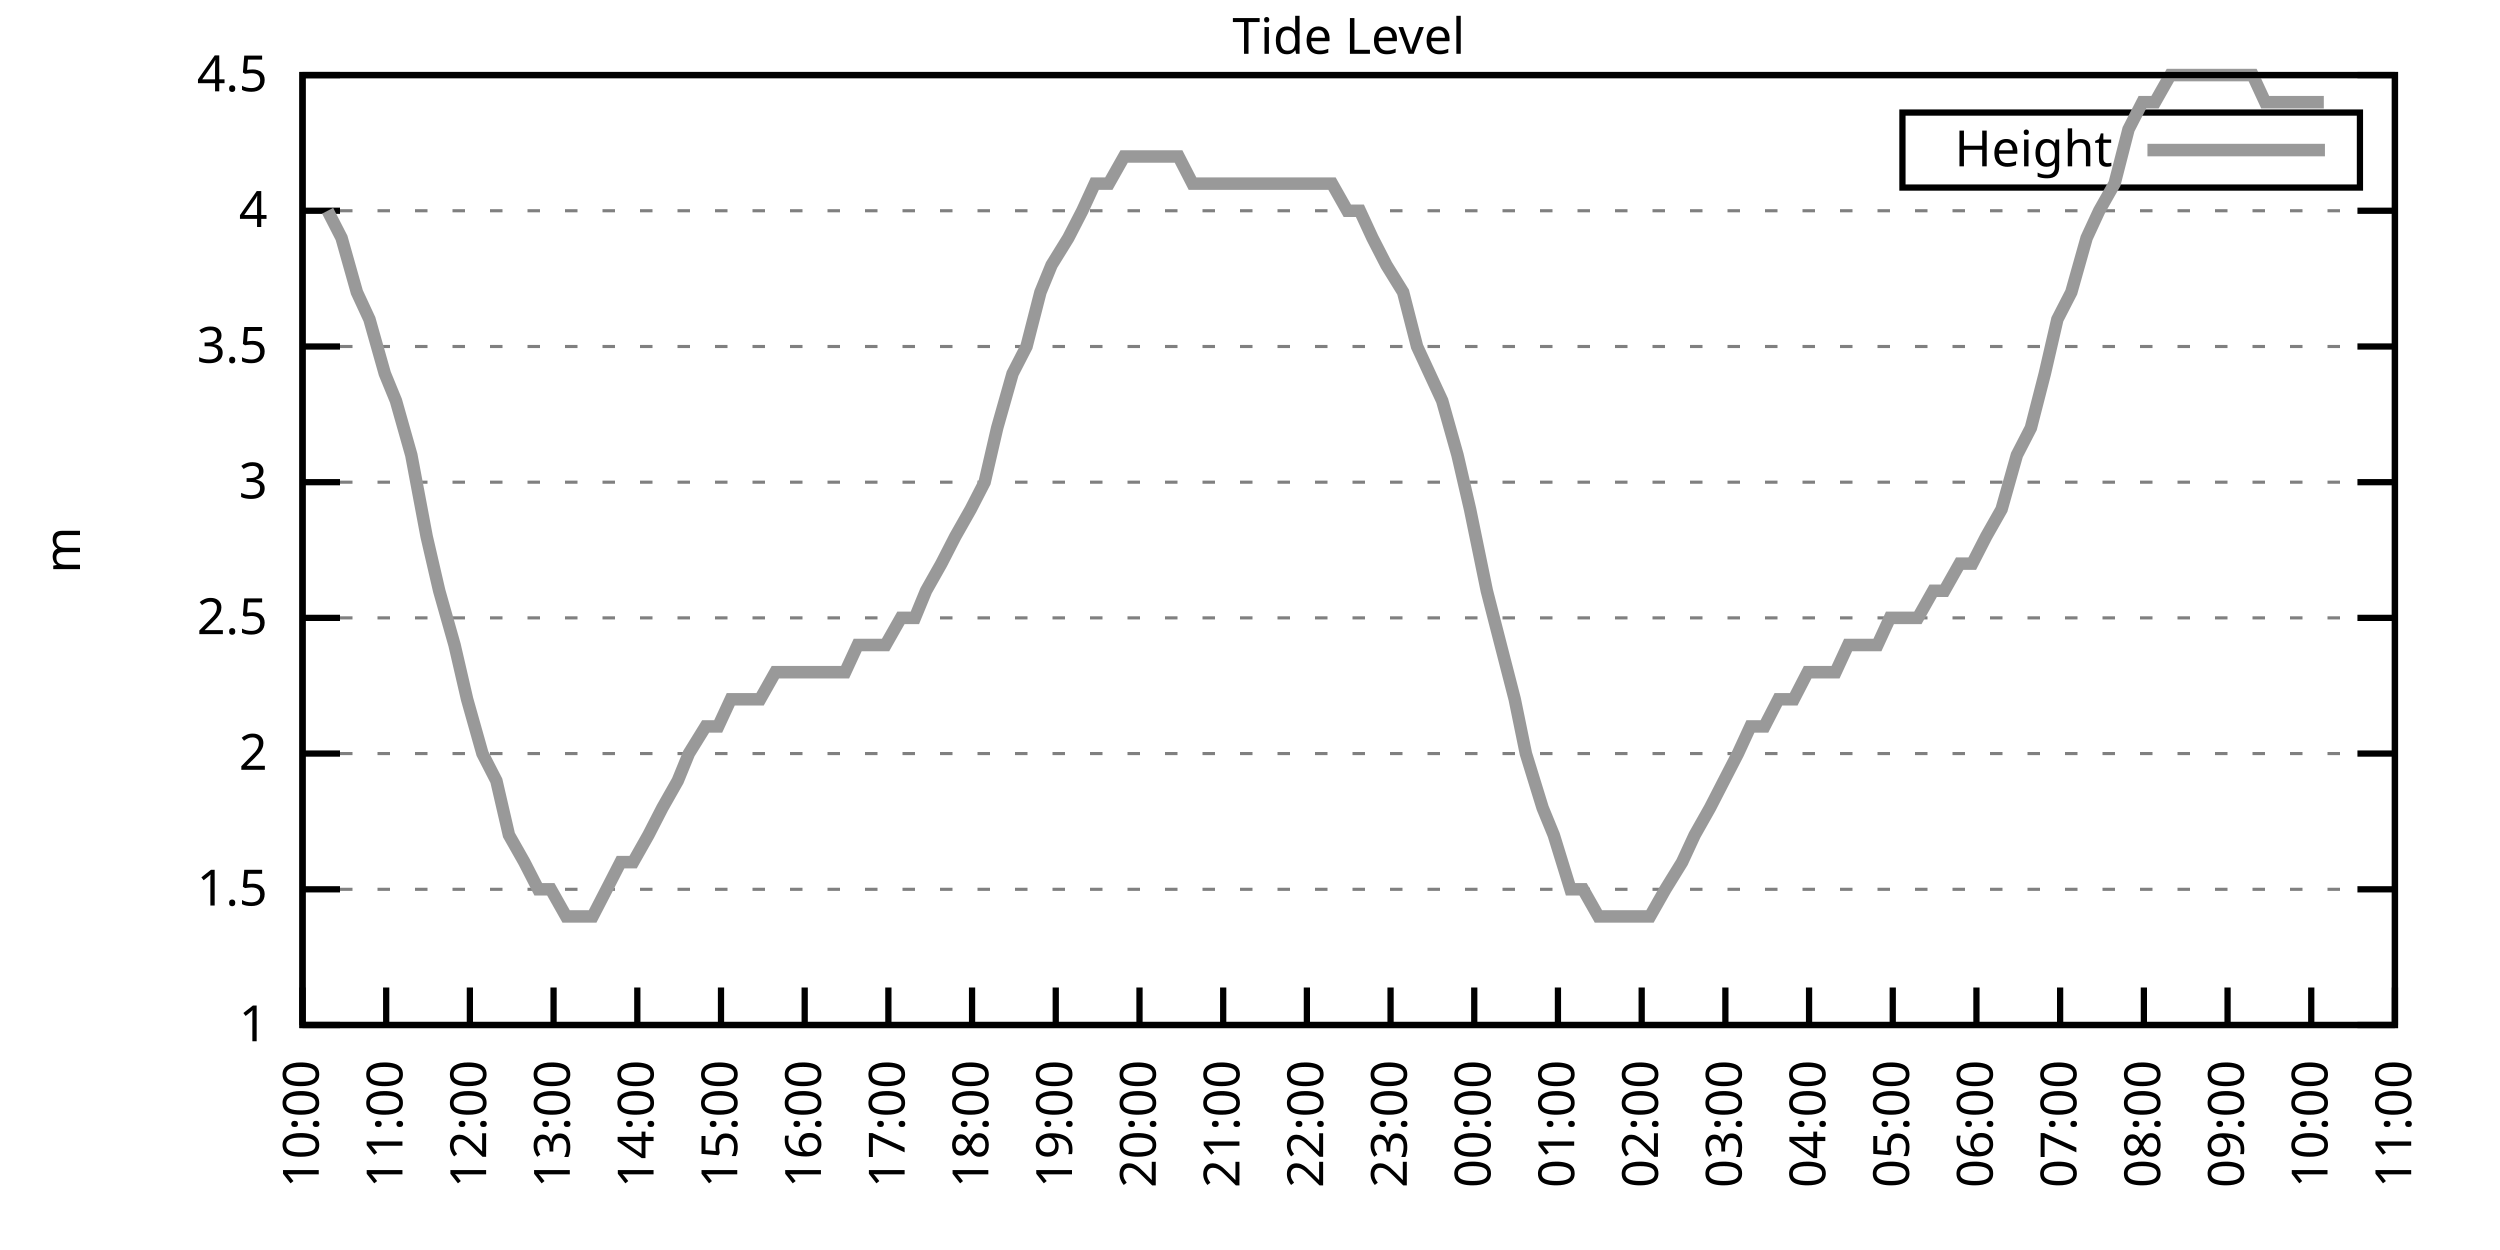
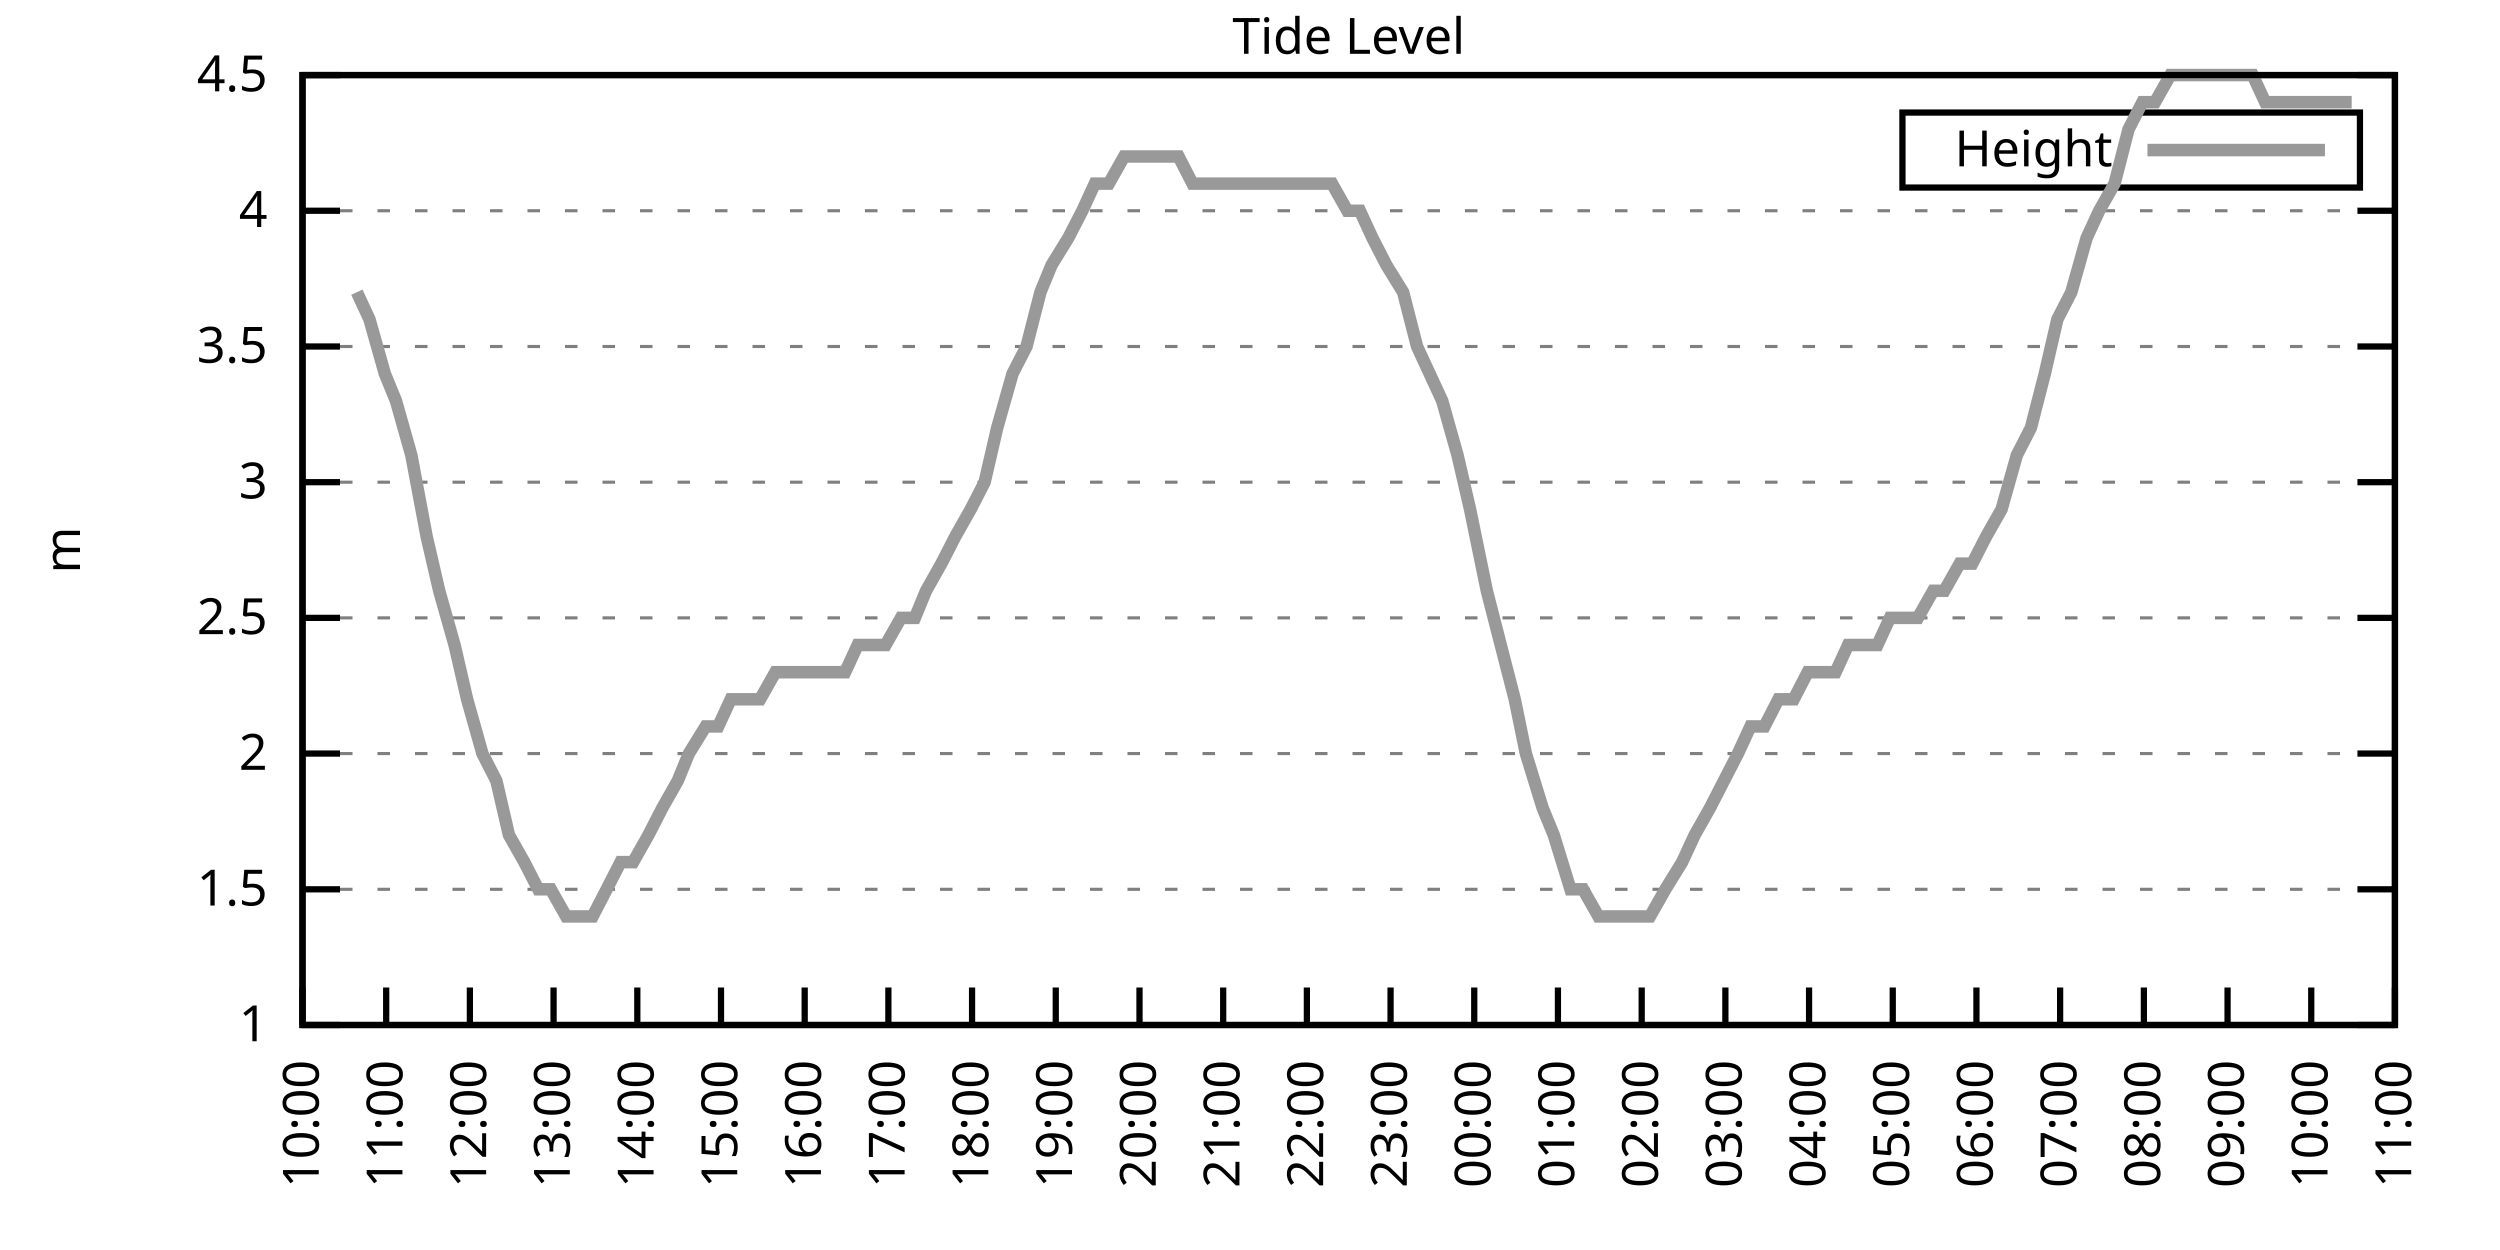
<svg xmlns="http://www.w3.org/2000/svg" xmlns:xlink="http://www.w3.org/1999/xlink" width="400" height="200" viewBox="0 0 400 200">
  <g id="gnuplot_canvas">
    <rect x="0" y="0" width="400" height="200" fill="none" />
    <defs>
      <circle id="gpDot" r="0.5" stroke-width="0.5" stroke="currentColor" />
      <path id="gpPt0" stroke-width="0.333" stroke="currentColor" d="M-1,0 h2 M0,-1 v2" />
      <path id="gpPt1" stroke-width="0.333" stroke="currentColor" d="M-1,-1 L1,1 M1,-1 L-1,1" />
      <path id="gpPt2" stroke-width="0.333" stroke="currentColor" d="M-1,0 L1,0 M0,-1 L0,1 M-1,-1 L1,1 M-1,1 L1,-1" />
      <rect id="gpPt3" stroke-width="0.333" stroke="currentColor" x="-1" y="-1" width="2" height="2" />
      <rect id="gpPt4" stroke-width="0.333" stroke="currentColor" fill="currentColor" x="-1" y="-1" width="2" height="2" />
      <circle id="gpPt5" stroke-width="0.333" stroke="currentColor" cx="0" cy="0" r="1" />
      <use xlink:href="#gpPt5" id="gpPt6" fill="currentColor" stroke="none" />
      <path id="gpPt7" stroke-width="0.333" stroke="currentColor" d="M0,-1.33 L-1.33,0.67 L1.33,0.67 z" />
      <use xlink:href="#gpPt7" id="gpPt8" fill="currentColor" stroke="none" />
      <use xlink:href="#gpPt7" id="gpPt9" stroke="currentColor" transform="rotate(180)" />
      <use xlink:href="#gpPt9" id="gpPt10" fill="currentColor" stroke="none" />
      <use xlink:href="#gpPt3" id="gpPt11" stroke="currentColor" transform="rotate(45)" />
      <use xlink:href="#gpPt11" id="gpPt12" fill="currentColor" stroke="none" />
      <path id="gpPt13" stroke-width="0.333" stroke="currentColor" d="M0,1.330 L1.265,0.411 L0.782,-1.067 L-0.782,-1.076 L-1.265,0.411 z" />
      <use xlink:href="#gpPt13" id="gpPt14" fill="currentColor" stroke="none" />
      <filter id="textbox" filterUnits="objectBoundingBox" x="0" y="0" height="1" width="1">
        <feFlood flood-color="white" flood-opacity="1" result="bgnd" />
        <feComposite in="SourceGraphic" in2="bgnd" operator="atop" />
      </filter>
      <filter id="greybox" filterUnits="objectBoundingBox" x="0" y="0" height="1" width="1">
        <feFlood flood-color="lightgrey" flood-opacity="1" result="grey" />
        <feComposite in="SourceGraphic" in2="grey" operator="atop" />
      </filter>
    </defs>
    <g fill="none" color="white" stroke="currentColor" stroke-width="1.00" stroke-linecap="butt" stroke-linejoin="miter">
</g>
    <g fill="none" color="black" stroke="currentColor" stroke-width="1.00" stroke-linecap="butt" stroke-linejoin="miter">
      <g stroke="none" shape-rendering="crispEdges">
        <polygon fill="rgb(255, 255, 255)" points="48.40,164.00 383.18,164.00 383.18,12.02 48.40,12.02 " />
      </g>
    </g>
    <g fill="none" color="black" stroke="currentColor" stroke-width="1.00" stroke-linecap="butt" stroke-linejoin="miter">
</g>
    <g fill="none" color="black" stroke="black" stroke-width="0.50" stroke-linecap="butt" stroke-linejoin="miter">
</g>
    <g fill="none" color="gray" stroke="currentColor" stroke-width="0.50" stroke-linecap="butt" stroke-linejoin="miter">
      <path stroke="gray" stroke-dasharray="2,4" class="gridline" d="M48.40,164.00 L383.19,164.00  " />
    </g>
    <g fill="none" color="gray" stroke="gray" stroke-width="1.00" stroke-linecap="butt" stroke-linejoin="miter">
</g>
    <g fill="none" color="black" stroke="currentColor" stroke-width="1.00" stroke-linecap="butt" stroke-linejoin="miter">
      <path stroke="black" d="M48.40,164.00 L54.40,164.00 M383.19,164.00 L377.19,164.00  " />
      <g transform="translate(42.80,166.60)" stroke="none" fill="black" font-family="Sans" font-size="8.00" text-anchor="end">
        <text>
          <tspan font-family="Sans"> 1</tspan>
        </text>
      </g>
    </g>
    <g fill="none" color="black" stroke="currentColor" stroke-width="1.00" stroke-linecap="butt" stroke-linejoin="miter">
</g>
    <g fill="none" color="black" stroke="black" stroke-width="0.50" stroke-linecap="butt" stroke-linejoin="miter">
</g>
    <g fill="none" color="gray" stroke="currentColor" stroke-width="0.50" stroke-linecap="butt" stroke-linejoin="miter">
      <path stroke="gray" stroke-dasharray="2,4" class="gridline" d="M48.40,142.29 L383.19,142.29  " />
    </g>
    <g fill="none" color="gray" stroke="gray" stroke-width="1.00" stroke-linecap="butt" stroke-linejoin="miter">
</g>
    <g fill="none" color="black" stroke="currentColor" stroke-width="1.00" stroke-linecap="butt" stroke-linejoin="miter">
      <path stroke="black" d="M48.40,142.29 L54.40,142.29 M383.19,142.29 L377.19,142.29  " />
      <g transform="translate(42.80,144.89)" stroke="none" fill="black" font-family="Sans" font-size="8.00" text-anchor="end">
        <text>
          <tspan font-family="Sans"> 1.5</tspan>
        </text>
      </g>
    </g>
    <g fill="none" color="black" stroke="currentColor" stroke-width="1.00" stroke-linecap="butt" stroke-linejoin="miter">
</g>
    <g fill="none" color="black" stroke="black" stroke-width="0.50" stroke-linecap="butt" stroke-linejoin="miter">
</g>
    <g fill="none" color="gray" stroke="currentColor" stroke-width="0.50" stroke-linecap="butt" stroke-linejoin="miter">
      <path stroke="gray" stroke-dasharray="2,4" class="gridline" d="M48.40,120.57 L383.19,120.57  " />
    </g>
    <g fill="none" color="gray" stroke="gray" stroke-width="1.00" stroke-linecap="butt" stroke-linejoin="miter">
</g>
    <g fill="none" color="black" stroke="currentColor" stroke-width="1.00" stroke-linecap="butt" stroke-linejoin="miter">
      <path stroke="black" d="M48.40,120.57 L54.40,120.57 M383.19,120.57 L377.19,120.57  " />
      <g transform="translate(42.80,123.17)" stroke="none" fill="black" font-family="Sans" font-size="8.00" text-anchor="end">
        <text>
          <tspan font-family="Sans"> 2</tspan>
        </text>
      </g>
    </g>
    <g fill="none" color="black" stroke="currentColor" stroke-width="1.00" stroke-linecap="butt" stroke-linejoin="miter">
</g>
    <g fill="none" color="black" stroke="black" stroke-width="0.50" stroke-linecap="butt" stroke-linejoin="miter">
</g>
    <g fill="none" color="gray" stroke="currentColor" stroke-width="0.50" stroke-linecap="butt" stroke-linejoin="miter">
      <path stroke="gray" stroke-dasharray="2,4" class="gridline" d="M48.40,98.86 L383.19,98.86  " />
    </g>
    <g fill="none" color="gray" stroke="gray" stroke-width="1.00" stroke-linecap="butt" stroke-linejoin="miter">
</g>
    <g fill="none" color="black" stroke="currentColor" stroke-width="1.00" stroke-linecap="butt" stroke-linejoin="miter">
      <path stroke="black" d="M48.40,98.86 L54.40,98.86 M383.19,98.86 L377.19,98.86  " />
      <g transform="translate(42.80,101.46)" stroke="none" fill="black" font-family="Sans" font-size="8.00" text-anchor="end">
        <text>
          <tspan font-family="Sans"> 2.5</tspan>
        </text>
      </g>
    </g>
    <g fill="none" color="black" stroke="currentColor" stroke-width="1.00" stroke-linecap="butt" stroke-linejoin="miter">
</g>
    <g fill="none" color="black" stroke="black" stroke-width="0.50" stroke-linecap="butt" stroke-linejoin="miter">
</g>
    <g fill="none" color="gray" stroke="currentColor" stroke-width="0.50" stroke-linecap="butt" stroke-linejoin="miter">
      <path stroke="gray" stroke-dasharray="2,4" class="gridline" d="M48.40,77.15 L383.19,77.15  " />
    </g>
    <g fill="none" color="gray" stroke="gray" stroke-width="1.00" stroke-linecap="butt" stroke-linejoin="miter">
</g>
    <g fill="none" color="black" stroke="currentColor" stroke-width="1.00" stroke-linecap="butt" stroke-linejoin="miter">
      <path stroke="black" d="M48.40,77.15 L54.40,77.15 M383.19,77.15 L377.19,77.15  " />
      <g transform="translate(42.80,79.75)" stroke="none" fill="black" font-family="Sans" font-size="8.00" text-anchor="end">
        <text>
          <tspan font-family="Sans"> 3</tspan>
        </text>
      </g>
    </g>
    <g fill="none" color="black" stroke="currentColor" stroke-width="1.00" stroke-linecap="butt" stroke-linejoin="miter">
</g>
    <g fill="none" color="black" stroke="black" stroke-width="0.50" stroke-linecap="butt" stroke-linejoin="miter">
</g>
    <g fill="none" color="gray" stroke="currentColor" stroke-width="0.50" stroke-linecap="butt" stroke-linejoin="miter">
      <path stroke="gray" stroke-dasharray="2,4" class="gridline" d="M48.40,55.44 L383.19,55.44  " />
    </g>
    <g fill="none" color="gray" stroke="gray" stroke-width="1.00" stroke-linecap="butt" stroke-linejoin="miter">
</g>
    <g fill="none" color="black" stroke="currentColor" stroke-width="1.00" stroke-linecap="butt" stroke-linejoin="miter">
      <path stroke="black" d="M48.40,55.44 L54.40,55.44 M383.19,55.44 L377.19,55.44  " />
      <g transform="translate(42.80,58.04)" stroke="none" fill="black" font-family="Sans" font-size="8.00" text-anchor="end">
        <text>
          <tspan font-family="Sans"> 3.5</tspan>
        </text>
      </g>
    </g>
    <g fill="none" color="black" stroke="currentColor" stroke-width="1.00" stroke-linecap="butt" stroke-linejoin="miter">
</g>
    <g fill="none" color="black" stroke="black" stroke-width="0.50" stroke-linecap="butt" stroke-linejoin="miter">
</g>
    <g fill="none" color="gray" stroke="currentColor" stroke-width="0.50" stroke-linecap="butt" stroke-linejoin="miter">
      <path stroke="gray" stroke-dasharray="2,4" class="gridline" d="M48.40,33.72 L383.19,33.72  " />
    </g>
    <g fill="none" color="gray" stroke="gray" stroke-width="1.00" stroke-linecap="butt" stroke-linejoin="miter">
</g>
    <g fill="none" color="black" stroke="currentColor" stroke-width="1.00" stroke-linecap="butt" stroke-linejoin="miter">
      <path stroke="black" d="M48.40,33.72 L54.40,33.72 M383.19,33.72 L377.19,33.72  " />
      <g transform="translate(42.80,36.32)" stroke="none" fill="black" font-family="Sans" font-size="8.00" text-anchor="end">
        <text>
          <tspan font-family="Sans"> 4</tspan>
        </text>
      </g>
    </g>
    <g fill="none" color="black" stroke="currentColor" stroke-width="1.00" stroke-linecap="butt" stroke-linejoin="miter">
</g>
    <g fill="none" color="black" stroke="black" stroke-width="0.50" stroke-linecap="butt" stroke-linejoin="miter">
</g>
    <g fill="none" color="gray" stroke="currentColor" stroke-width="0.50" stroke-linecap="butt" stroke-linejoin="miter">
      <path stroke="gray" stroke-dasharray="2,4" class="gridline" d="M48.40,12.01 L383.19,12.01  " />
    </g>
    <g fill="none" color="gray" stroke="gray" stroke-width="1.00" stroke-linecap="butt" stroke-linejoin="miter">
</g>
    <g fill="none" color="black" stroke="currentColor" stroke-width="1.00" stroke-linecap="butt" stroke-linejoin="miter">
      <path stroke="black" d="M48.40,12.01 L54.40,12.01 M383.19,12.01 L377.19,12.01  " />
      <g transform="translate(42.80,14.61)" stroke="none" fill="black" font-family="Sans" font-size="8.00" text-anchor="end">
        <text>
          <tspan font-family="Sans"> 4.5</tspan>
        </text>
      </g>
    </g>
    <g fill="none" color="black" stroke="currentColor" stroke-width="1.00" stroke-linecap="butt" stroke-linejoin="miter">
      <path stroke="black" d="M48.40,164.00 L48.40,158.00  " />
      <g transform="translate(51.00,169.60) rotate(270.00)" stroke="none" fill="black" font-family="Sans" font-size="8.00" text-anchor="end">
        <text>
          <tspan font-family="Sans">10:00</tspan>
        </text>
      </g>
    </g>
    <g fill="none" color="black" stroke="currentColor" stroke-width="1.00" stroke-linecap="butt" stroke-linejoin="miter">
      <path stroke="black" d="M61.79,164.00 L61.79,158.00  " />
      <g transform="translate(64.39,169.60) rotate(270.00)" stroke="none" fill="black" font-family="Sans" font-size="8.00" text-anchor="end">
        <text>
          <tspan font-family="Sans">11:00</tspan>
        </text>
      </g>
    </g>
    <g fill="none" color="black" stroke="currentColor" stroke-width="1.00" stroke-linecap="butt" stroke-linejoin="miter">
      <path stroke="black" d="M75.18,164.00 L75.18,158.00  " />
      <g transform="translate(77.78,169.60) rotate(270.00)" stroke="none" fill="black" font-family="Sans" font-size="8.00" text-anchor="end">
        <text>
          <tspan font-family="Sans">12:00</tspan>
        </text>
      </g>
    </g>
    <g fill="none" color="black" stroke="currentColor" stroke-width="1.00" stroke-linecap="butt" stroke-linejoin="miter">
      <path stroke="black" d="M88.57,164.00 L88.57,158.00  " />
      <g transform="translate(91.17,169.60) rotate(270.00)" stroke="none" fill="black" font-family="Sans" font-size="8.00" text-anchor="end">
        <text>
          <tspan font-family="Sans">13:00</tspan>
        </text>
      </g>
    </g>
    <g fill="none" color="black" stroke="currentColor" stroke-width="1.00" stroke-linecap="butt" stroke-linejoin="miter">
      <path stroke="black" d="M101.97,164.00 L101.97,158.00  " />
      <g transform="translate(104.57,169.60) rotate(270.00)" stroke="none" fill="black" font-family="Sans" font-size="8.00" text-anchor="end">
        <text>
          <tspan font-family="Sans">14:00</tspan>
        </text>
      </g>
    </g>
    <g fill="none" color="black" stroke="currentColor" stroke-width="1.00" stroke-linecap="butt" stroke-linejoin="miter">
      <path stroke="black" d="M115.36,164.00 L115.36,158.00  " />
      <g transform="translate(117.96,169.60) rotate(270.00)" stroke="none" fill="black" font-family="Sans" font-size="8.00" text-anchor="end">
        <text>
          <tspan font-family="Sans">15:00</tspan>
        </text>
      </g>
    </g>
    <g fill="none" color="black" stroke="currentColor" stroke-width="1.00" stroke-linecap="butt" stroke-linejoin="miter">
      <path stroke="black" d="M128.75,164.00 L128.75,158.00  " />
      <g transform="translate(131.35,169.60) rotate(270.00)" stroke="none" fill="black" font-family="Sans" font-size="8.00" text-anchor="end">
        <text>
          <tspan font-family="Sans">16:00</tspan>
        </text>
      </g>
    </g>
    <g fill="none" color="black" stroke="currentColor" stroke-width="1.00" stroke-linecap="butt" stroke-linejoin="miter">
      <path stroke="black" d="M142.14,164.00 L142.14,158.00  " />
      <g transform="translate(144.74,169.60) rotate(270.00)" stroke="none" fill="black" font-family="Sans" font-size="8.00" text-anchor="end">
        <text>
          <tspan font-family="Sans">17:00</tspan>
        </text>
      </g>
    </g>
    <g fill="none" color="black" stroke="currentColor" stroke-width="1.00" stroke-linecap="butt" stroke-linejoin="miter">
      <path stroke="black" d="M155.53,164.00 L155.53,158.00  " />
      <g transform="translate(158.13,169.60) rotate(270.00)" stroke="none" fill="black" font-family="Sans" font-size="8.00" text-anchor="end">
        <text>
          <tspan font-family="Sans">18:00</tspan>
        </text>
      </g>
    </g>
    <g fill="none" color="black" stroke="currentColor" stroke-width="1.00" stroke-linecap="butt" stroke-linejoin="miter">
      <path stroke="black" d="M168.92,164.00 L168.92,158.00  " />
      <g transform="translate(171.52,169.60) rotate(270.00)" stroke="none" fill="black" font-family="Sans" font-size="8.00" text-anchor="end">
        <text>
          <tspan font-family="Sans">19:00</tspan>
        </text>
      </g>
    </g>
    <g fill="none" color="black" stroke="currentColor" stroke-width="1.00" stroke-linecap="butt" stroke-linejoin="miter">
      <path stroke="black" d="M182.32,164.00 L182.32,158.00  " />
      <g transform="translate(184.92,169.60) rotate(270.00)" stroke="none" fill="black" font-family="Sans" font-size="8.00" text-anchor="end">
        <text>
          <tspan font-family="Sans">20:00</tspan>
        </text>
      </g>
    </g>
    <g fill="none" color="black" stroke="currentColor" stroke-width="1.00" stroke-linecap="butt" stroke-linejoin="miter">
      <path stroke="black" d="M195.71,164.00 L195.71,158.00  " />
      <g transform="translate(198.31,169.60) rotate(270.00)" stroke="none" fill="black" font-family="Sans" font-size="8.00" text-anchor="end">
        <text>
          <tspan font-family="Sans">21:00</tspan>
        </text>
      </g>
    </g>
    <g fill="none" color="black" stroke="currentColor" stroke-width="1.00" stroke-linecap="butt" stroke-linejoin="miter">
      <path stroke="black" d="M209.10,164.00 L209.10,158.00  " />
      <g transform="translate(211.70,169.60) rotate(270.00)" stroke="none" fill="black" font-family="Sans" font-size="8.00" text-anchor="end">
        <text>
          <tspan font-family="Sans">22:00</tspan>
        </text>
      </g>
    </g>
    <g fill="none" color="black" stroke="currentColor" stroke-width="1.00" stroke-linecap="butt" stroke-linejoin="miter">
      <path stroke="black" d="M222.49,164.00 L222.49,158.00  " />
      <g transform="translate(225.09,169.60) rotate(270.00)" stroke="none" fill="black" font-family="Sans" font-size="8.00" text-anchor="end">
        <text>
          <tspan font-family="Sans">23:00</tspan>
        </text>
      </g>
    </g>
    <g fill="none" color="black" stroke="currentColor" stroke-width="1.00" stroke-linecap="butt" stroke-linejoin="miter">
      <path stroke="black" d="M235.88,164.00 L235.88,158.00  " />
      <g transform="translate(238.48,169.60) rotate(270.00)" stroke="none" fill="black" font-family="Sans" font-size="8.00" text-anchor="end">
        <text>
          <tspan font-family="Sans">00:00</tspan>
        </text>
      </g>
    </g>
    <g fill="none" color="black" stroke="currentColor" stroke-width="1.00" stroke-linecap="butt" stroke-linejoin="miter">
      <path stroke="black" d="M249.27,164.00 L249.27,158.00  " />
      <g transform="translate(251.87,169.60) rotate(270.00)" stroke="none" fill="black" font-family="Sans" font-size="8.00" text-anchor="end">
        <text>
          <tspan font-family="Sans">01:00</tspan>
        </text>
      </g>
    </g>
    <g fill="none" color="black" stroke="currentColor" stroke-width="1.00" stroke-linecap="butt" stroke-linejoin="miter">
      <path stroke="black" d="M262.67,164.00 L262.67,158.00  " />
      <g transform="translate(265.27,169.60) rotate(270.00)" stroke="none" fill="black" font-family="Sans" font-size="8.00" text-anchor="end">
        <text>
          <tspan font-family="Sans">02:00</tspan>
        </text>
      </g>
    </g>
    <g fill="none" color="black" stroke="currentColor" stroke-width="1.00" stroke-linecap="butt" stroke-linejoin="miter">
      <path stroke="black" d="M276.06,164.00 L276.06,158.00  " />
      <g transform="translate(278.66,169.60) rotate(270.00)" stroke="none" fill="black" font-family="Sans" font-size="8.00" text-anchor="end">
        <text>
          <tspan font-family="Sans">03:00</tspan>
        </text>
      </g>
    </g>
    <g fill="none" color="black" stroke="currentColor" stroke-width="1.00" stroke-linecap="butt" stroke-linejoin="miter">
      <path stroke="black" d="M289.45,164.00 L289.45,158.00  " />
      <g transform="translate(292.05,169.60) rotate(270.00)" stroke="none" fill="black" font-family="Sans" font-size="8.00" text-anchor="end">
        <text>
          <tspan font-family="Sans">04:00</tspan>
        </text>
      </g>
    </g>
    <g fill="none" color="black" stroke="currentColor" stroke-width="1.00" stroke-linecap="butt" stroke-linejoin="miter">
      <path stroke="black" d="M302.84,164.00 L302.84,158.00  " />
      <g transform="translate(305.44,169.60) rotate(270.00)" stroke="none" fill="black" font-family="Sans" font-size="8.00" text-anchor="end">
        <text>
          <tspan font-family="Sans">05:00</tspan>
        </text>
      </g>
    </g>
    <g fill="none" color="black" stroke="currentColor" stroke-width="1.00" stroke-linecap="butt" stroke-linejoin="miter">
      <path stroke="black" d="M316.23,164.00 L316.23,158.00  " />
      <g transform="translate(318.83,169.60) rotate(270.00)" stroke="none" fill="black" font-family="Sans" font-size="8.00" text-anchor="end">
        <text>
          <tspan font-family="Sans">06:00</tspan>
        </text>
      </g>
    </g>
    <g fill="none" color="black" stroke="currentColor" stroke-width="1.00" stroke-linecap="butt" stroke-linejoin="miter">
      <path stroke="black" d="M329.62,164.00 L329.62,158.00  " />
      <g transform="translate(332.22,169.60) rotate(270.00)" stroke="none" fill="black" font-family="Sans" font-size="8.00" text-anchor="end">
        <text>
          <tspan font-family="Sans">07:00</tspan>
        </text>
      </g>
    </g>
    <g fill="none" color="black" stroke="currentColor" stroke-width="1.00" stroke-linecap="butt" stroke-linejoin="miter">
      <path stroke="black" d="M343.02,164.00 L343.02,158.00  " />
      <g transform="translate(345.62,169.60) rotate(270.00)" stroke="none" fill="black" font-family="Sans" font-size="8.00" text-anchor="end">
        <text>
          <tspan font-family="Sans">08:00</tspan>
        </text>
      </g>
    </g>
    <g fill="none" color="black" stroke="currentColor" stroke-width="1.00" stroke-linecap="butt" stroke-linejoin="miter">
      <path stroke="black" d="M356.41,164.00 L356.41,158.00  " />
      <g transform="translate(359.01,169.60) rotate(270.00)" stroke="none" fill="black" font-family="Sans" font-size="8.00" text-anchor="end">
        <text>
          <tspan font-family="Sans">09:00</tspan>
        </text>
      </g>
    </g>
    <g fill="none" color="black" stroke="currentColor" stroke-width="1.00" stroke-linecap="butt" stroke-linejoin="miter">
      <path stroke="black" d="M369.80,164.00 L369.80,158.00  " />
      <g transform="translate(372.40,169.60) rotate(270.00)" stroke="none" fill="black" font-family="Sans" font-size="8.00" text-anchor="end">
        <text>
          <tspan font-family="Sans">10:00</tspan>
        </text>
      </g>
    </g>
    <g fill="none" color="black" stroke="currentColor" stroke-width="1.00" stroke-linecap="butt" stroke-linejoin="miter">
      <path stroke="black" d="M383.19,164.00 L383.19,158.00  " />
      <g transform="translate(385.79,169.60) rotate(270.00)" stroke="none" fill="black" font-family="Sans" font-size="8.00" text-anchor="end">
        <text>
          <tspan font-family="Sans">11:00</tspan>
        </text>
      </g>
    </g>
    <g fill="none" color="black" stroke="currentColor" stroke-width="1.00" stroke-linecap="butt" stroke-linejoin="miter">
</g>
    <g fill="none" color="black" stroke="currentColor" stroke-width="1.00" stroke-linecap="butt" stroke-linejoin="miter">
      <path stroke="black" d="M48.40,12.01 L48.40,164.00 L383.19,164.00 L383.19,12.01 L48.40,12.01 Z  " />
    </g>
    <g fill="none" color="black" stroke="currentColor" stroke-width="1.00" stroke-linecap="butt" stroke-linejoin="miter">
</g>
    <g fill="none" color="black" stroke="currentColor" stroke-width="1.00" stroke-linecap="butt" stroke-linejoin="miter">
      <path stroke="black" d="M304.39,30.01 L304.39,18.01 L377.59,18.01 L377.59,30.01 L304.39,30.01 Z  " />
    </g>
    <g id="Tide_level_plot_1">
      <g fill="none" color="white" stroke="black" stroke-width="2.00" stroke-linecap="butt" stroke-linejoin="miter">
</g>
      <g fill="none" color="black" stroke="currentColor" stroke-width="2.00" stroke-linecap="butt" stroke-linejoin="miter">
        <g transform="translate(337.99,26.61)" stroke="none" fill="black" font-family="Sans" font-size="8.00" text-anchor="end">
          <text>
            <tspan font-family="Sans">Height</tspan>
          </text>
        </g>
      </g>
      <g fill="none" color="black" stroke="currentColor" stroke-width="2.00" stroke-linecap="butt" stroke-linejoin="miter">
-         <path stroke="rgb(153, 153, 153)" d="M343.59,24.01 L371.99,24.01 M52.42,33.72 L54.65,38.07 L57.10,46.75 L59.11,51.09 L61.57,59.78 L63.35,64.12   L65.81,72.81 L68.26,85.83 L70.27,94.52 L72.73,103.20 L74.74,111.89 L77.19,120.57 L79.42,124.92 L81.43,133.60   L83.89,137.94 L86.12,142.29 L88.13,142.29 L90.58,146.63 L92.59,146.63 L94.82,146.63 L97.06,142.29 L99.29,137.94   L101.30,137.94 L103.75,133.60 L105.98,129.26 L108.44,124.92 L110.22,120.57 L112.90,116.23 L114.91,116.23 L116.92,111.89   L119.60,111.89 L121.61,111.89 L124.06,107.55 L126.07,107.55 L128.30,107.55 L130.54,107.55 L132.77,107.55 L135.22,107.55   L137.23,103.20 L139.24,103.20 L141.69,103.20 L144.15,98.86 L146.38,98.86 L148.17,94.52 L150.62,90.18 L152.85,85.83   L155.31,81.49 L157.54,77.15 L159.55,68.46 L162.01,59.78 L164.24,55.44 L166.47,46.75 L168.25,42.41 L170.93,38.07   L173.17,33.72 L175.17,29.38 L177.41,29.38 L179.86,25.04 L181.87,25.04 L184.32,25.04 L186.33,25.04 L188.57,25.04   L190.80,29.38 L193.25,29.38 L195.26,29.38 L197.27,29.38 L199.73,29.38 L201.73,29.38 L204.41,29.38 L206.64,29.38   L208.88,29.38 L211.11,29.38 L213.12,29.38 L215.57,33.72 L217.58,33.72 L219.59,38.07 L221.82,42.41 L224.50,46.75   L226.73,55.44 L228.74,59.78 L230.75,64.12 L233.20,72.81 L235.21,81.49 L237.89,94.52 L240.12,103.20 L242.36,111.89   L244.14,120.57 L246.82,129.26 L248.60,133.60 L251.28,142.29 L253.29,142.29 L255.75,146.63 L257.98,146.63 L259.54,146.63   L262.00,146.63 L264.00,146.63 L266.46,142.29 L269.14,137.94 L271.15,133.60 L273.60,129.26 L275.83,124.92 L278.07,120.57   L280.07,116.23 L282.31,116.23 L284.54,111.89 L286.99,111.89 L289.23,107.55 L291.23,107.55 L293.69,107.55 L295.70,103.20   L298.15,103.20 L300.39,103.20 L302.39,98.86 L304.85,98.86 L306.86,98.86 L309.31,94.52 L311.10,94.52 L313.55,90.18   L315.56,90.18 L317.79,85.83 L320.25,81.49 L322.70,72.81 L324.94,68.46 L327.17,59.78 L329.18,51.09 L331.41,46.75   L333.86,38.07 L335.87,33.72 L338.33,29.38 L340.56,20.70 L342.79,16.35 L344.80,16.35 L347.26,12.01 L349.49,12.01   L351.50,12.01 L353.73,12.01 L355.74,12.01 L358.42,12.01 L360.42,12.01 L362.43,16.35 L364.66,16.35 L367.34,16.35   L369.58,16.35 L371.81,16.35  " />
+         <path stroke="rgb(153, 153, 153)" d="M343.59,24.01 L371.99,24.01 M57.10,46.75 L59.11,51.09 L61.57,59.78 L63.35,64.12 L65.81,72.81 L68.26,85.83   L70.27,94.52 L72.73,103.20 L74.74,111.89 L77.19,120.57 L79.42,124.92 L81.43,133.60 L83.89,137.94 L86.12,142.29   L88.13,142.29 L90.58,146.63 L92.59,146.63 L94.82,146.63 L97.06,142.29 L99.29,137.94 L101.30,137.94 L103.75,133.60   L105.98,129.26 L108.44,124.92 L110.22,120.57 L112.90,116.23 L114.91,116.23 L116.92,111.89 L119.60,111.89 L121.61,111.89   L124.06,107.55 L126.07,107.55 L128.30,107.55 L130.54,107.55 L132.77,107.55 L135.22,107.55 L137.23,103.20 L139.24,103.20   L141.69,103.20 L144.15,98.86 L146.38,98.86 L148.17,94.52 L150.62,90.18 L152.85,85.83 L155.31,81.49 L157.54,77.15   L159.55,68.46 L162.01,59.78 L164.24,55.44 L166.47,46.75 L168.25,42.41 L170.93,38.07 L173.17,33.72 L175.17,29.38   L177.41,29.38 L179.86,25.04 L181.87,25.04 L184.32,25.04 L186.33,25.04 L188.57,25.04 L190.80,29.38 L193.25,29.38   L195.26,29.38 L197.27,29.38 L199.73,29.38 L201.73,29.38 L204.41,29.38 L206.64,29.38 L208.88,29.38 L211.11,29.38   L213.12,29.38 L215.57,33.72 L217.58,33.72 L219.59,38.07 L221.82,42.41 L224.50,46.75 L226.73,55.44 L228.74,59.78   L230.75,64.12 L233.20,72.81 L235.21,81.49 L237.89,94.52 L240.12,103.20 L242.36,111.89 L244.14,120.57 L246.82,129.26   L248.60,133.60 L251.28,142.29 L253.29,142.29 L255.75,146.63 L257.98,146.63 L259.54,146.63 L262.00,146.63 L264.00,146.63   L266.46,142.29 L269.14,137.94 L271.15,133.60 L273.60,129.26 L275.83,124.92 L278.07,120.57 L280.07,116.23 L282.31,116.23   L284.54,111.89 L286.99,111.89 L289.23,107.55 L291.23,107.55 L293.69,107.55 L295.70,103.20 L298.15,103.20 L300.39,103.20   L302.39,98.86 L304.85,98.86 L306.86,98.86 L309.31,94.52 L311.10,94.52 L313.55,90.18 L315.56,90.18 L317.79,85.83   L320.25,81.49 L322.70,72.81 L324.94,68.46 L327.17,59.78 L329.18,51.09 L331.41,46.75 L333.86,38.07 L335.87,33.72   L338.33,29.38 L340.56,20.70 L342.79,16.35 L344.80,16.35 L347.26,12.01 L349.49,12.01 L351.50,12.01 L353.73,12.01   L355.74,12.01 L358.42,12.01 L360.42,12.01 L362.43,16.35 L364.66,16.35 L367.34,16.35 L369.58,16.35 L371.81,16.35   L374.04,16.35 L376.27,16.35  " />
      </g>
    </g>
    <g fill="none" color="black" stroke="currentColor" stroke-width="2.00" stroke-linecap="butt" stroke-linejoin="miter">
</g>
    <g fill="none" color="black" stroke="black" stroke-width="1.00" stroke-linecap="butt" stroke-linejoin="miter">
</g>
    <g fill="none" color="black" stroke="currentColor" stroke-width="1.00" stroke-linecap="butt" stroke-linejoin="miter">
      <path stroke="black" d="M48.40,12.01 L48.40,164.00 L383.19,164.00 L383.19,12.01 L48.40,12.01 Z  " />
      <g transform="translate(12.80,88.01) rotate(270.00)" stroke="none" fill="black" font-family="Sans" font-size="8.00" text-anchor="middle">
        <text>
          <tspan font-family="Sans">m</tspan>
        </text>
      </g>
    </g>
    <g fill="none" color="black" stroke="currentColor" stroke-width="1.00" stroke-linecap="butt" stroke-linejoin="miter">
</g>
    <g fill="none" color="black" stroke="currentColor" stroke-width="1.00" stroke-linecap="butt" stroke-linejoin="miter">
      <g transform="translate(215.79,8.61)" stroke="none" fill="black" font-family="Sans" font-size="8.00" text-anchor="middle">
        <text>
          <tspan font-family="Sans">Tide Level</tspan>
        </text>
      </g>
    </g>
    <g fill="none" color="black" stroke="currentColor" stroke-width="1.00" stroke-linecap="butt" stroke-linejoin="miter">
</g>
  </g>
</svg>
